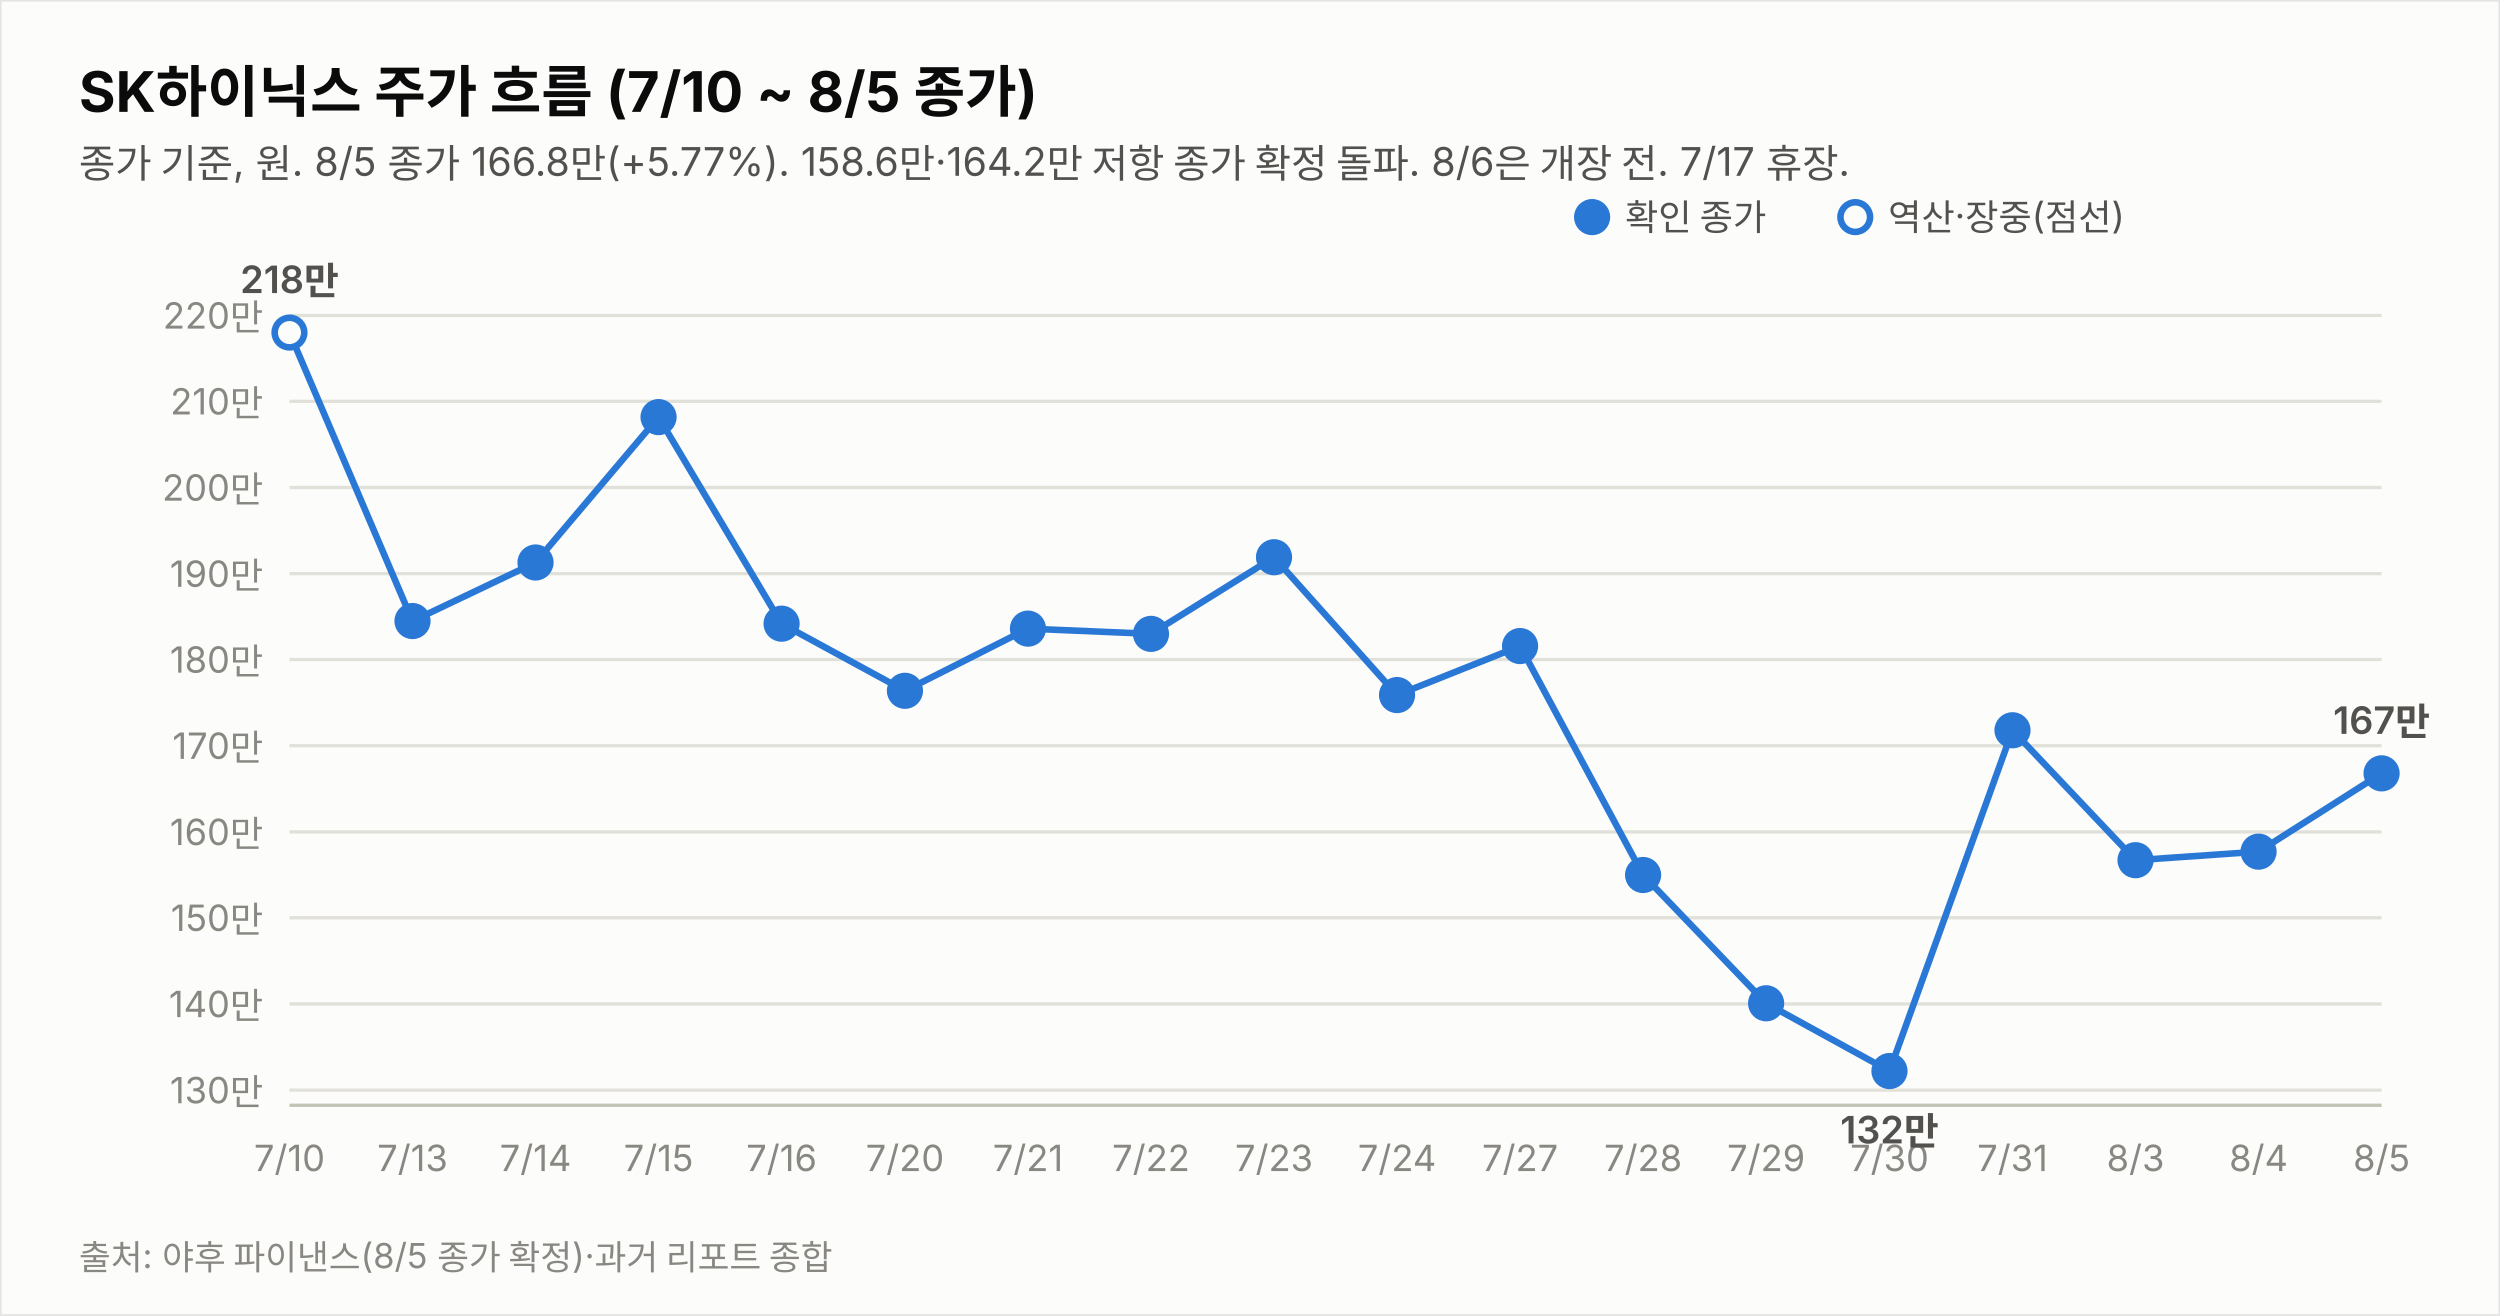
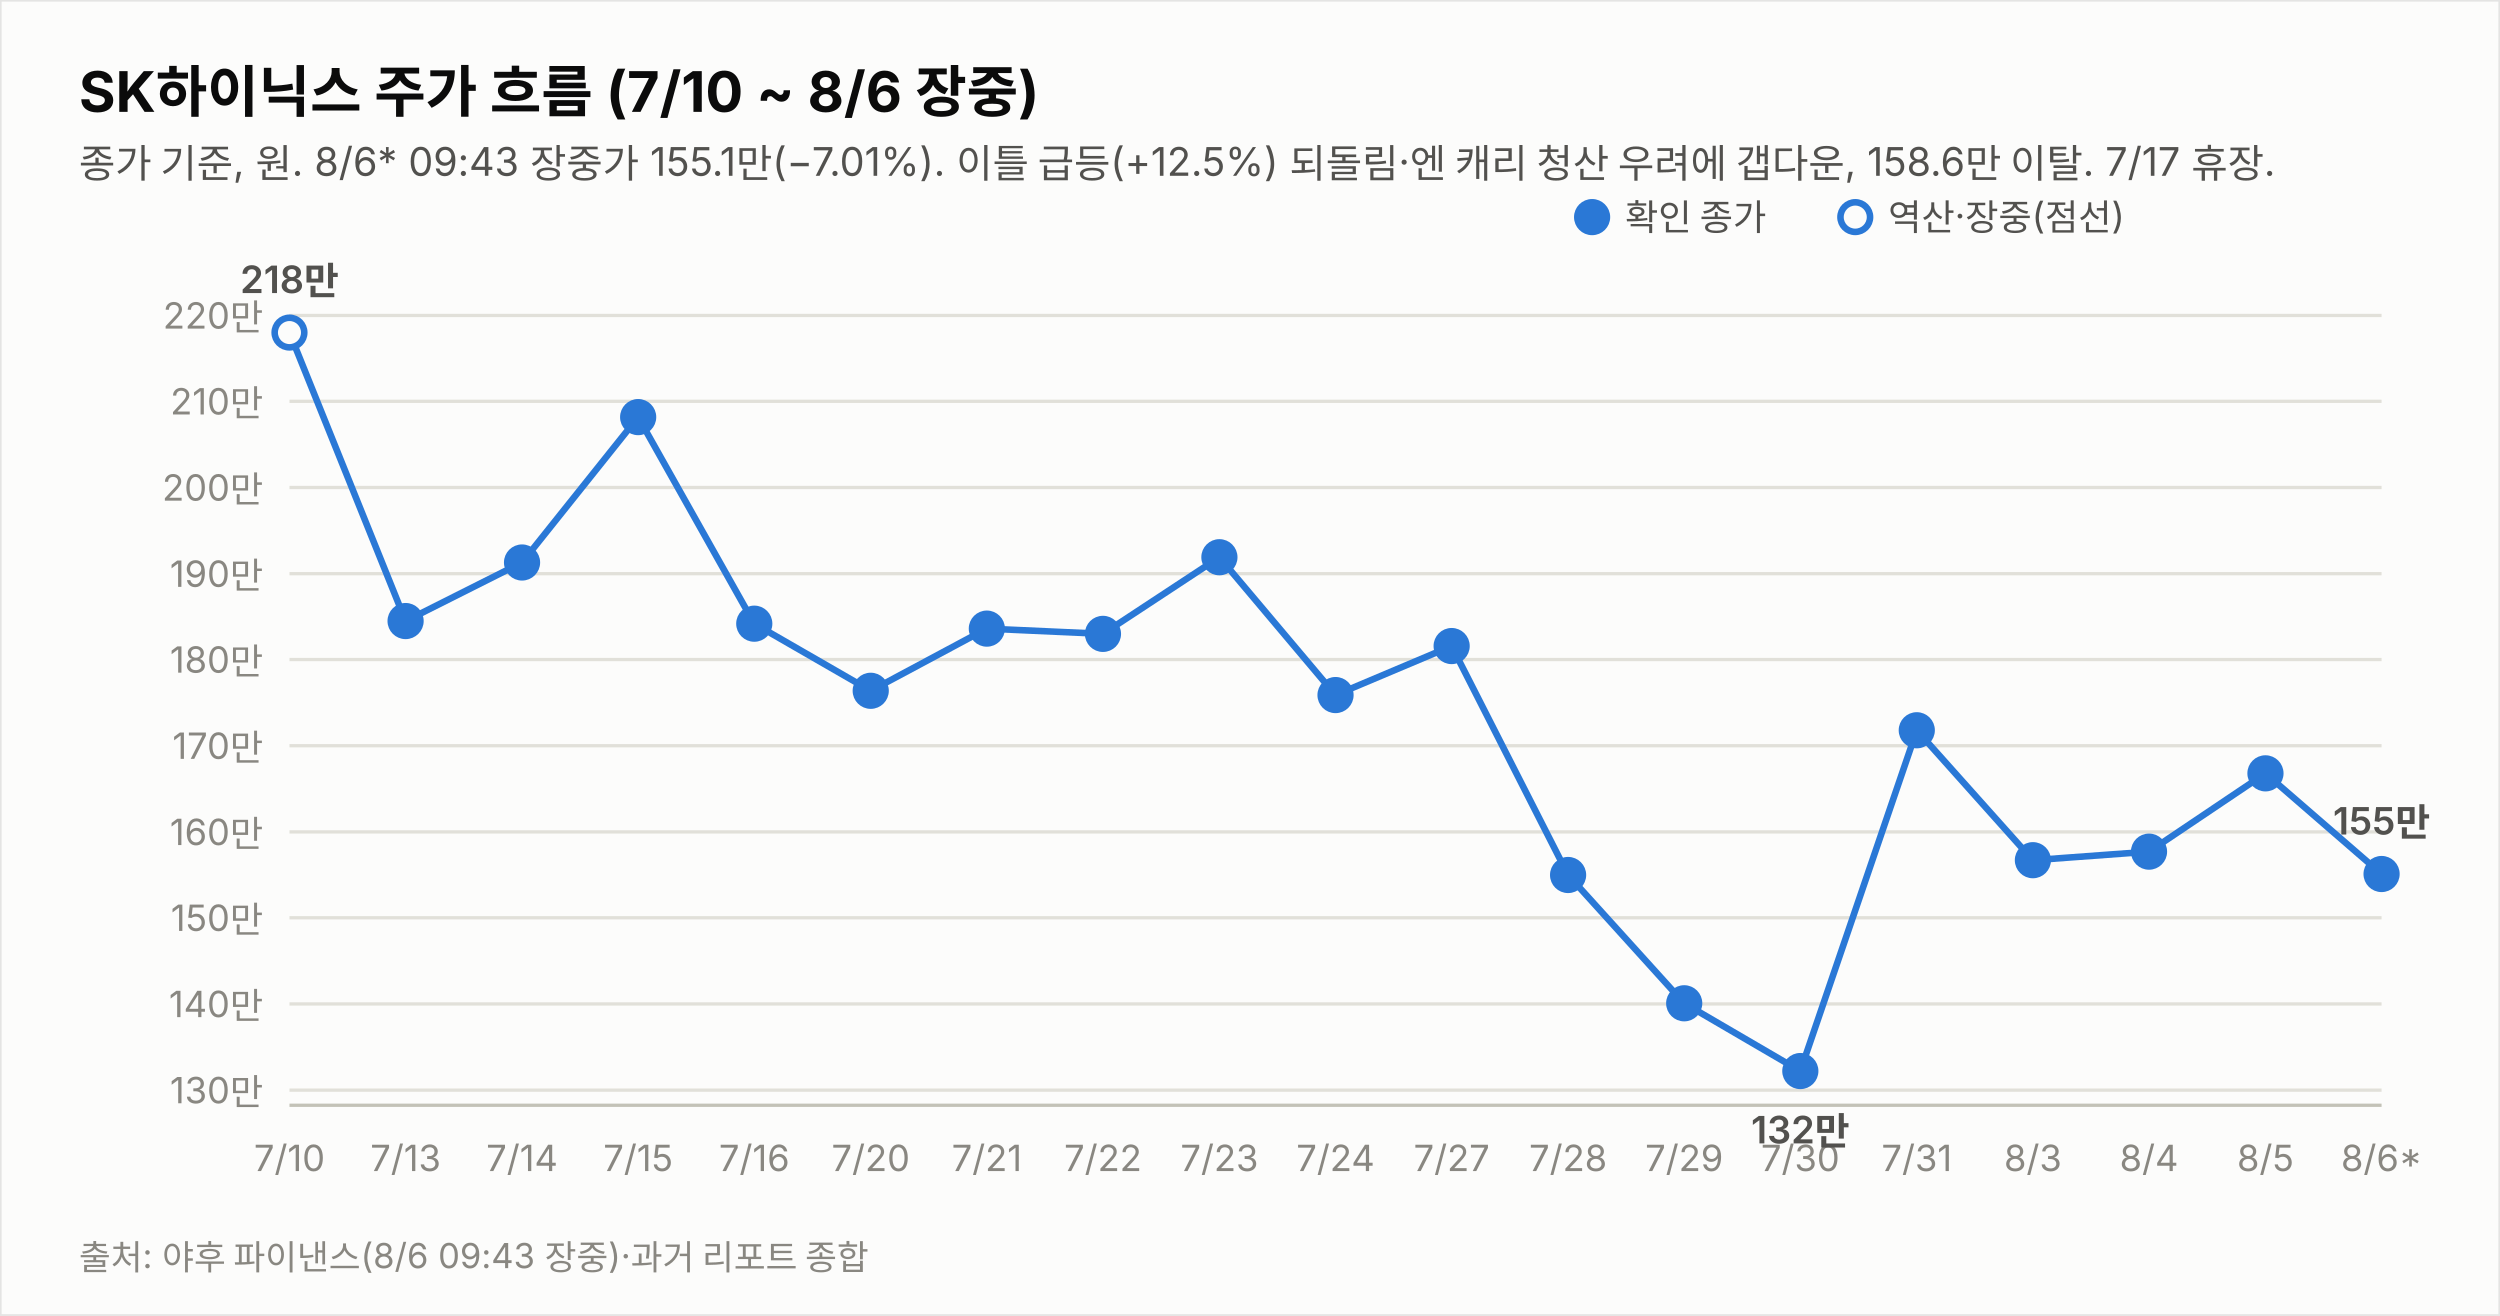
<svg xmlns="http://www.w3.org/2000/svg" width="760" height="400" viewBox="0 0 760 400" font-family="system-ui,-apple-system,&quot;Segoe UI&quot;,&quot;Malgun Gothic&quot;,&quot;Apple SD Gothic Neo&quot;,sans-serif">
  <rect width="760" height="400" fill="#fcfcfb" stroke="rgba(11,11,11,0.10)" />
-   <text x="24" y="34" font-size="17" font-weight="700" fill="#0b0b0b">SK하이닉스 주가 흐름 (7/10 ~ 8/5 종가)</text>
-   <text x="24" y="54" font-size="12" fill="#52514e">종가 기준, 원. 8/5 종가 166.8만(+5.77%). 158.6만·164.2만 저항 종가 확정 돌파. 8/6은 개장 전. 7/17 휴장.</text>
+   <text x="24" y="34" font-size="17" font-weight="700" fill="#0b0b0b">SK하이닉스 주가 흐름 (7/10 ~ 8/6 장중)</text>
+   <text x="24" y="54" font-size="12" fill="#52514e">종가 기준, 원. 8/6* 09:43 장중가 155.1만(−7.01%). 이틀 급등(+12.5%) 되돌림·엔 캐리 청산 우려에 갭다운, 158.6만 이탈. 7/17 휴장.</text>
  <line x1="88" y1="331.4" x2="724" y2="331.4" stroke="#e1e0d9" stroke-width="1" />
  <text x="80" y="335.4" font-size="11" fill="#898781" text-anchor="end" style="font-variant-numeric:tabular-nums">130만</text>
  <line x1="88" y1="305.2" x2="724" y2="305.2" stroke="#e1e0d9" stroke-width="1" />
  <text x="80" y="309.2" font-size="11" fill="#898781" text-anchor="end" style="font-variant-numeric:tabular-nums">140만</text>
  <line x1="88" y1="279.0" x2="724" y2="279.0" stroke="#e1e0d9" stroke-width="1" />
  <text x="80" y="283.0" font-size="11" fill="#898781" text-anchor="end" style="font-variant-numeric:tabular-nums">150만</text>
  <line x1="88" y1="252.9" x2="724" y2="252.9" stroke="#e1e0d9" stroke-width="1" />
  <text x="80" y="256.9" font-size="11" fill="#898781" text-anchor="end" style="font-variant-numeric:tabular-nums">160만</text>
  <line x1="88" y1="226.7" x2="724" y2="226.7" stroke="#e1e0d9" stroke-width="1" />
  <text x="80" y="230.7" font-size="11" fill="#898781" text-anchor="end" style="font-variant-numeric:tabular-nums">170만</text>
  <line x1="88" y1="200.5" x2="724" y2="200.5" stroke="#e1e0d9" stroke-width="1" />
  <text x="80" y="204.5" font-size="11" fill="#898781" text-anchor="end" style="font-variant-numeric:tabular-nums">180만</text>
  <line x1="88" y1="174.4" x2="724" y2="174.4" stroke="#e1e0d9" stroke-width="1" />
  <text x="80" y="178.4" font-size="11" fill="#898781" text-anchor="end" style="font-variant-numeric:tabular-nums">190만</text>
  <line x1="88" y1="148.2" x2="724" y2="148.2" stroke="#e1e0d9" stroke-width="1" />
  <text x="80" y="152.2" font-size="11" fill="#898781" text-anchor="end" style="font-variant-numeric:tabular-nums">200만</text>
  <line x1="88" y1="122.0" x2="724" y2="122.0" stroke="#e1e0d9" stroke-width="1" />
  <text x="80" y="126.0" font-size="11" fill="#898781" text-anchor="end" style="font-variant-numeric:tabular-nums">210만</text>
  <line x1="88" y1="95.9" x2="724" y2="95.9" stroke="#e1e0d9" stroke-width="1" />
  <text x="80" y="99.9" font-size="11" fill="#898781" text-anchor="end" style="font-variant-numeric:tabular-nums">220만</text>
  <line x1="88" y1="336" x2="724" y2="336" stroke="#c3c2b7" stroke-width="1" />
-   <path d="M88.0,101.1 L125.4,188.8 L162.8,171.0 L200.2,126.8 L237.6,189.6 L275.1,210.0 L312.5,191.1 L349.9,192.7 L387.3,169.4 L424.7,211.3 L462.1,196.4 L499.5,266.0 L536.9,305.0 L574.4,325.6 L611.8,222.0 L649.2,261.5 L686.6,258.9 L724.0,235.1" fill="none" stroke="#2a78d6" stroke-width="2" />
+   <path d="M88.0,101.1 L123.3,188.8 L158.7,171.0 L194.0,126.8 L229.3,189.6 L264.7,210.0 L300.0,191.1 L335.3,192.7 L370.7,169.4 L406.0,211.3 L441.3,196.4 L476.7,266.0 L512.0,305.0 L547.3,325.6 L582.7,222.0 L618.0,261.5 L653.3,258.9 L688.7,235.1 L724.0,265.7" fill="none" stroke="#2a78d6" stroke-width="2" />
  <circle cx="88.0" cy="101.1" r="4.5" fill="#fcfcfb" stroke="#2a78d6" stroke-width="2" />
  <text x="88.0" y="356" font-size="11" fill="#898781" text-anchor="middle">7/10</text>
  <text x="88.0" y="89.1" font-size="11.5" font-weight="600" fill="#52514e" text-anchor="middle" style="font-variant-numeric:tabular-nums">218만</text>
-   <circle cx="125.4" cy="188.8" r="4.5" fill="#2a78d6" stroke="#2a78d6" stroke-width="2" />
-   <text x="125.4" y="356" font-size="11" fill="#898781" text-anchor="middle">7/13</text>
-   <circle cx="162.8" cy="171.0" r="4.5" fill="#2a78d6" stroke="#2a78d6" stroke-width="2" />
-   <text x="162.8" y="356" font-size="11" fill="#898781" text-anchor="middle">7/14</text>
-   <circle cx="200.2" cy="126.8" r="4.5" fill="#2a78d6" stroke="#2a78d6" stroke-width="2" />
-   <text x="200.2" y="356" font-size="11" fill="#898781" text-anchor="middle">7/15</text>
-   <circle cx="237.6" cy="189.6" r="4.5" fill="#2a78d6" stroke="#2a78d6" stroke-width="2" />
-   <text x="237.6" y="356" font-size="11" fill="#898781" text-anchor="middle">7/16</text>
-   <circle cx="275.1" cy="210.0" r="4.5" fill="#2a78d6" stroke="#2a78d6" stroke-width="2" />
-   <text x="275.1" y="356" font-size="11" fill="#898781" text-anchor="middle">7/20</text>
-   <circle cx="312.5" cy="191.1" r="4.5" fill="#2a78d6" stroke="#2a78d6" stroke-width="2" />
-   <text x="312.5" y="356" font-size="11" fill="#898781" text-anchor="middle">7/21</text>
-   <circle cx="349.9" cy="192.7" r="4.5" fill="#2a78d6" stroke="#2a78d6" stroke-width="2" />
-   <text x="349.9" y="356" font-size="11" fill="#898781" text-anchor="middle">7/22</text>
-   <circle cx="387.3" cy="169.4" r="4.5" fill="#2a78d6" stroke="#2a78d6" stroke-width="2" />
-   <text x="387.3" y="356" font-size="11" fill="#898781" text-anchor="middle">7/23</text>
-   <circle cx="424.7" cy="211.3" r="4.5" fill="#2a78d6" stroke="#2a78d6" stroke-width="2" />
-   <text x="424.7" y="356" font-size="11" fill="#898781" text-anchor="middle">7/24</text>
-   <circle cx="462.1" cy="196.4" r="4.5" fill="#2a78d6" stroke="#2a78d6" stroke-width="2" />
-   <text x="462.1" y="356" font-size="11" fill="#898781" text-anchor="middle">7/27</text>
-   <circle cx="499.5" cy="266.0" r="4.5" fill="#2a78d6" stroke="#2a78d6" stroke-width="2" />
-   <text x="499.5" y="356" font-size="11" fill="#898781" text-anchor="middle">7/28</text>
-   <circle cx="536.9" cy="305.0" r="4.5" fill="#2a78d6" stroke="#2a78d6" stroke-width="2" />
-   <text x="536.9" y="356" font-size="11" fill="#898781" text-anchor="middle">7/29</text>
-   <circle cx="574.4" cy="325.6" r="4.5" fill="#2a78d6" stroke="#2a78d6" stroke-width="2" />
-   <text x="574.4" y="356" font-size="11" fill="#898781" text-anchor="middle">7/30</text>
-   <text x="574.4" y="347.6" font-size="11.5" font-weight="600" fill="#52514e" text-anchor="middle" style="font-variant-numeric:tabular-nums">132만</text>
-   <circle cx="611.8" cy="222.0" r="4.5" fill="#2a78d6" stroke="#2a78d6" stroke-width="2" />
-   <text x="611.8" y="356" font-size="11" fill="#898781" text-anchor="middle">7/31</text>
-   <circle cx="649.2" cy="261.5" r="4.5" fill="#2a78d6" stroke="#2a78d6" stroke-width="2" />
-   <text x="649.2" y="356" font-size="11" fill="#898781" text-anchor="middle">8/3</text>
-   <circle cx="686.6" cy="258.9" r="4.5" fill="#2a78d6" stroke="#2a78d6" stroke-width="2" />
-   <text x="686.6" y="356" font-size="11" fill="#898781" text-anchor="middle">8/4</text>
-   <circle cx="724.0" cy="235.1" r="4.5" fill="#2a78d6" stroke="#2a78d6" stroke-width="2" />
-   <text x="724.0" y="356" font-size="11" fill="#898781" text-anchor="middle">8/5</text>
-   <text x="724.0" y="223.1" font-size="11.5" font-weight="600" fill="#52514e" text-anchor="middle" style="font-variant-numeric:tabular-nums">167만</text>
+   <circle cx="123.3" cy="188.8" r="4.5" fill="#2a78d6" stroke="#2a78d6" stroke-width="2" />
+   <text x="123.3" y="356" font-size="11" fill="#898781" text-anchor="middle">7/13</text>
+   <circle cx="158.7" cy="171.0" r="4.5" fill="#2a78d6" stroke="#2a78d6" stroke-width="2" />
+   <text x="158.7" y="356" font-size="11" fill="#898781" text-anchor="middle">7/14</text>
+   <circle cx="194.0" cy="126.8" r="4.5" fill="#2a78d6" stroke="#2a78d6" stroke-width="2" />
+   <text x="194.0" y="356" font-size="11" fill="#898781" text-anchor="middle">7/15</text>
+   <circle cx="229.3" cy="189.6" r="4.5" fill="#2a78d6" stroke="#2a78d6" stroke-width="2" />
+   <text x="229.3" y="356" font-size="11" fill="#898781" text-anchor="middle">7/16</text>
+   <circle cx="264.7" cy="210.0" r="4.5" fill="#2a78d6" stroke="#2a78d6" stroke-width="2" />
+   <text x="264.7" y="356" font-size="11" fill="#898781" text-anchor="middle">7/20</text>
+   <circle cx="300.0" cy="191.1" r="4.5" fill="#2a78d6" stroke="#2a78d6" stroke-width="2" />
+   <text x="300.0" y="356" font-size="11" fill="#898781" text-anchor="middle">7/21</text>
+   <circle cx="335.3" cy="192.7" r="4.5" fill="#2a78d6" stroke="#2a78d6" stroke-width="2" />
+   <text x="335.3" y="356" font-size="11" fill="#898781" text-anchor="middle">7/22</text>
+   <circle cx="370.7" cy="169.4" r="4.5" fill="#2a78d6" stroke="#2a78d6" stroke-width="2" />
+   <text x="370.7" y="356" font-size="11" fill="#898781" text-anchor="middle">7/23</text>
+   <circle cx="406.0" cy="211.3" r="4.5" fill="#2a78d6" stroke="#2a78d6" stroke-width="2" />
+   <text x="406.0" y="356" font-size="11" fill="#898781" text-anchor="middle">7/24</text>
+   <circle cx="441.3" cy="196.4" r="4.5" fill="#2a78d6" stroke="#2a78d6" stroke-width="2" />
+   <text x="441.3" y="356" font-size="11" fill="#898781" text-anchor="middle">7/27</text>
+   <circle cx="476.7" cy="266.0" r="4.5" fill="#2a78d6" stroke="#2a78d6" stroke-width="2" />
+   <text x="476.7" y="356" font-size="11" fill="#898781" text-anchor="middle">7/28</text>
+   <circle cx="512.0" cy="305.0" r="4.5" fill="#2a78d6" stroke="#2a78d6" stroke-width="2" />
+   <text x="512.0" y="356" font-size="11" fill="#898781" text-anchor="middle">7/29</text>
+   <circle cx="547.3" cy="325.6" r="4.5" fill="#2a78d6" stroke="#2a78d6" stroke-width="2" />
+   <text x="547.3" y="356" font-size="11" fill="#898781" text-anchor="middle">7/30</text>
+   <text x="547.3" y="347.6" font-size="11.5" font-weight="600" fill="#52514e" text-anchor="middle" style="font-variant-numeric:tabular-nums">132만</text>
+   <circle cx="582.7" cy="222.0" r="4.5" fill="#2a78d6" stroke="#2a78d6" stroke-width="2" />
+   <text x="582.7" y="356" font-size="11" fill="#898781" text-anchor="middle">7/31</text>
+   <circle cx="618.0" cy="261.5" r="4.5" fill="#2a78d6" stroke="#2a78d6" stroke-width="2" />
+   <text x="618.0" y="356" font-size="11" fill="#898781" text-anchor="middle">8/3</text>
+   <circle cx="653.3" cy="258.9" r="4.5" fill="#2a78d6" stroke="#2a78d6" stroke-width="2" />
+   <text x="653.3" y="356" font-size="11" fill="#898781" text-anchor="middle">8/4</text>
+   <circle cx="688.7" cy="235.1" r="4.5" fill="#2a78d6" stroke="#2a78d6" stroke-width="2" />
+   <text x="688.7" y="356" font-size="11" fill="#898781" text-anchor="middle">8/5</text>
+   <circle cx="724.0" cy="265.7" r="4.5" fill="#2a78d6" stroke="#2a78d6" stroke-width="2" />
+   <text x="724.0" y="356" font-size="11" fill="#898781" text-anchor="middle">8/6*</text>
+   <text x="724.0" y="253.7" font-size="11.5" font-weight="600" fill="#52514e" text-anchor="middle" style="font-variant-numeric:tabular-nums">155만</text>
  <circle cx="484" cy="66" r="4.5" fill="#2a78d6" stroke="#2a78d6" stroke-width="2" />
  <text x="494" y="70" font-size="11" fill="#52514e">확인 종가</text>
  <circle cx="564" cy="66" r="4.5" fill="#fcfcfb" stroke="#2a78d6" stroke-width="2" />
  <text x="574" y="70" font-size="11" fill="#52514e">역산·장중(점선)</text>
-   <text x="24" y="386" font-size="10.5" fill="#898781">출처: 야후 파이낸스(8/5 종가 확정)·과거 리포트 종합</text>
+   <text x="24" y="386" font-size="10.5" fill="#898781">출처: 야후 파이낸스(8/6 09:43 장중)·과거 리포트 종합</text>
</svg>
